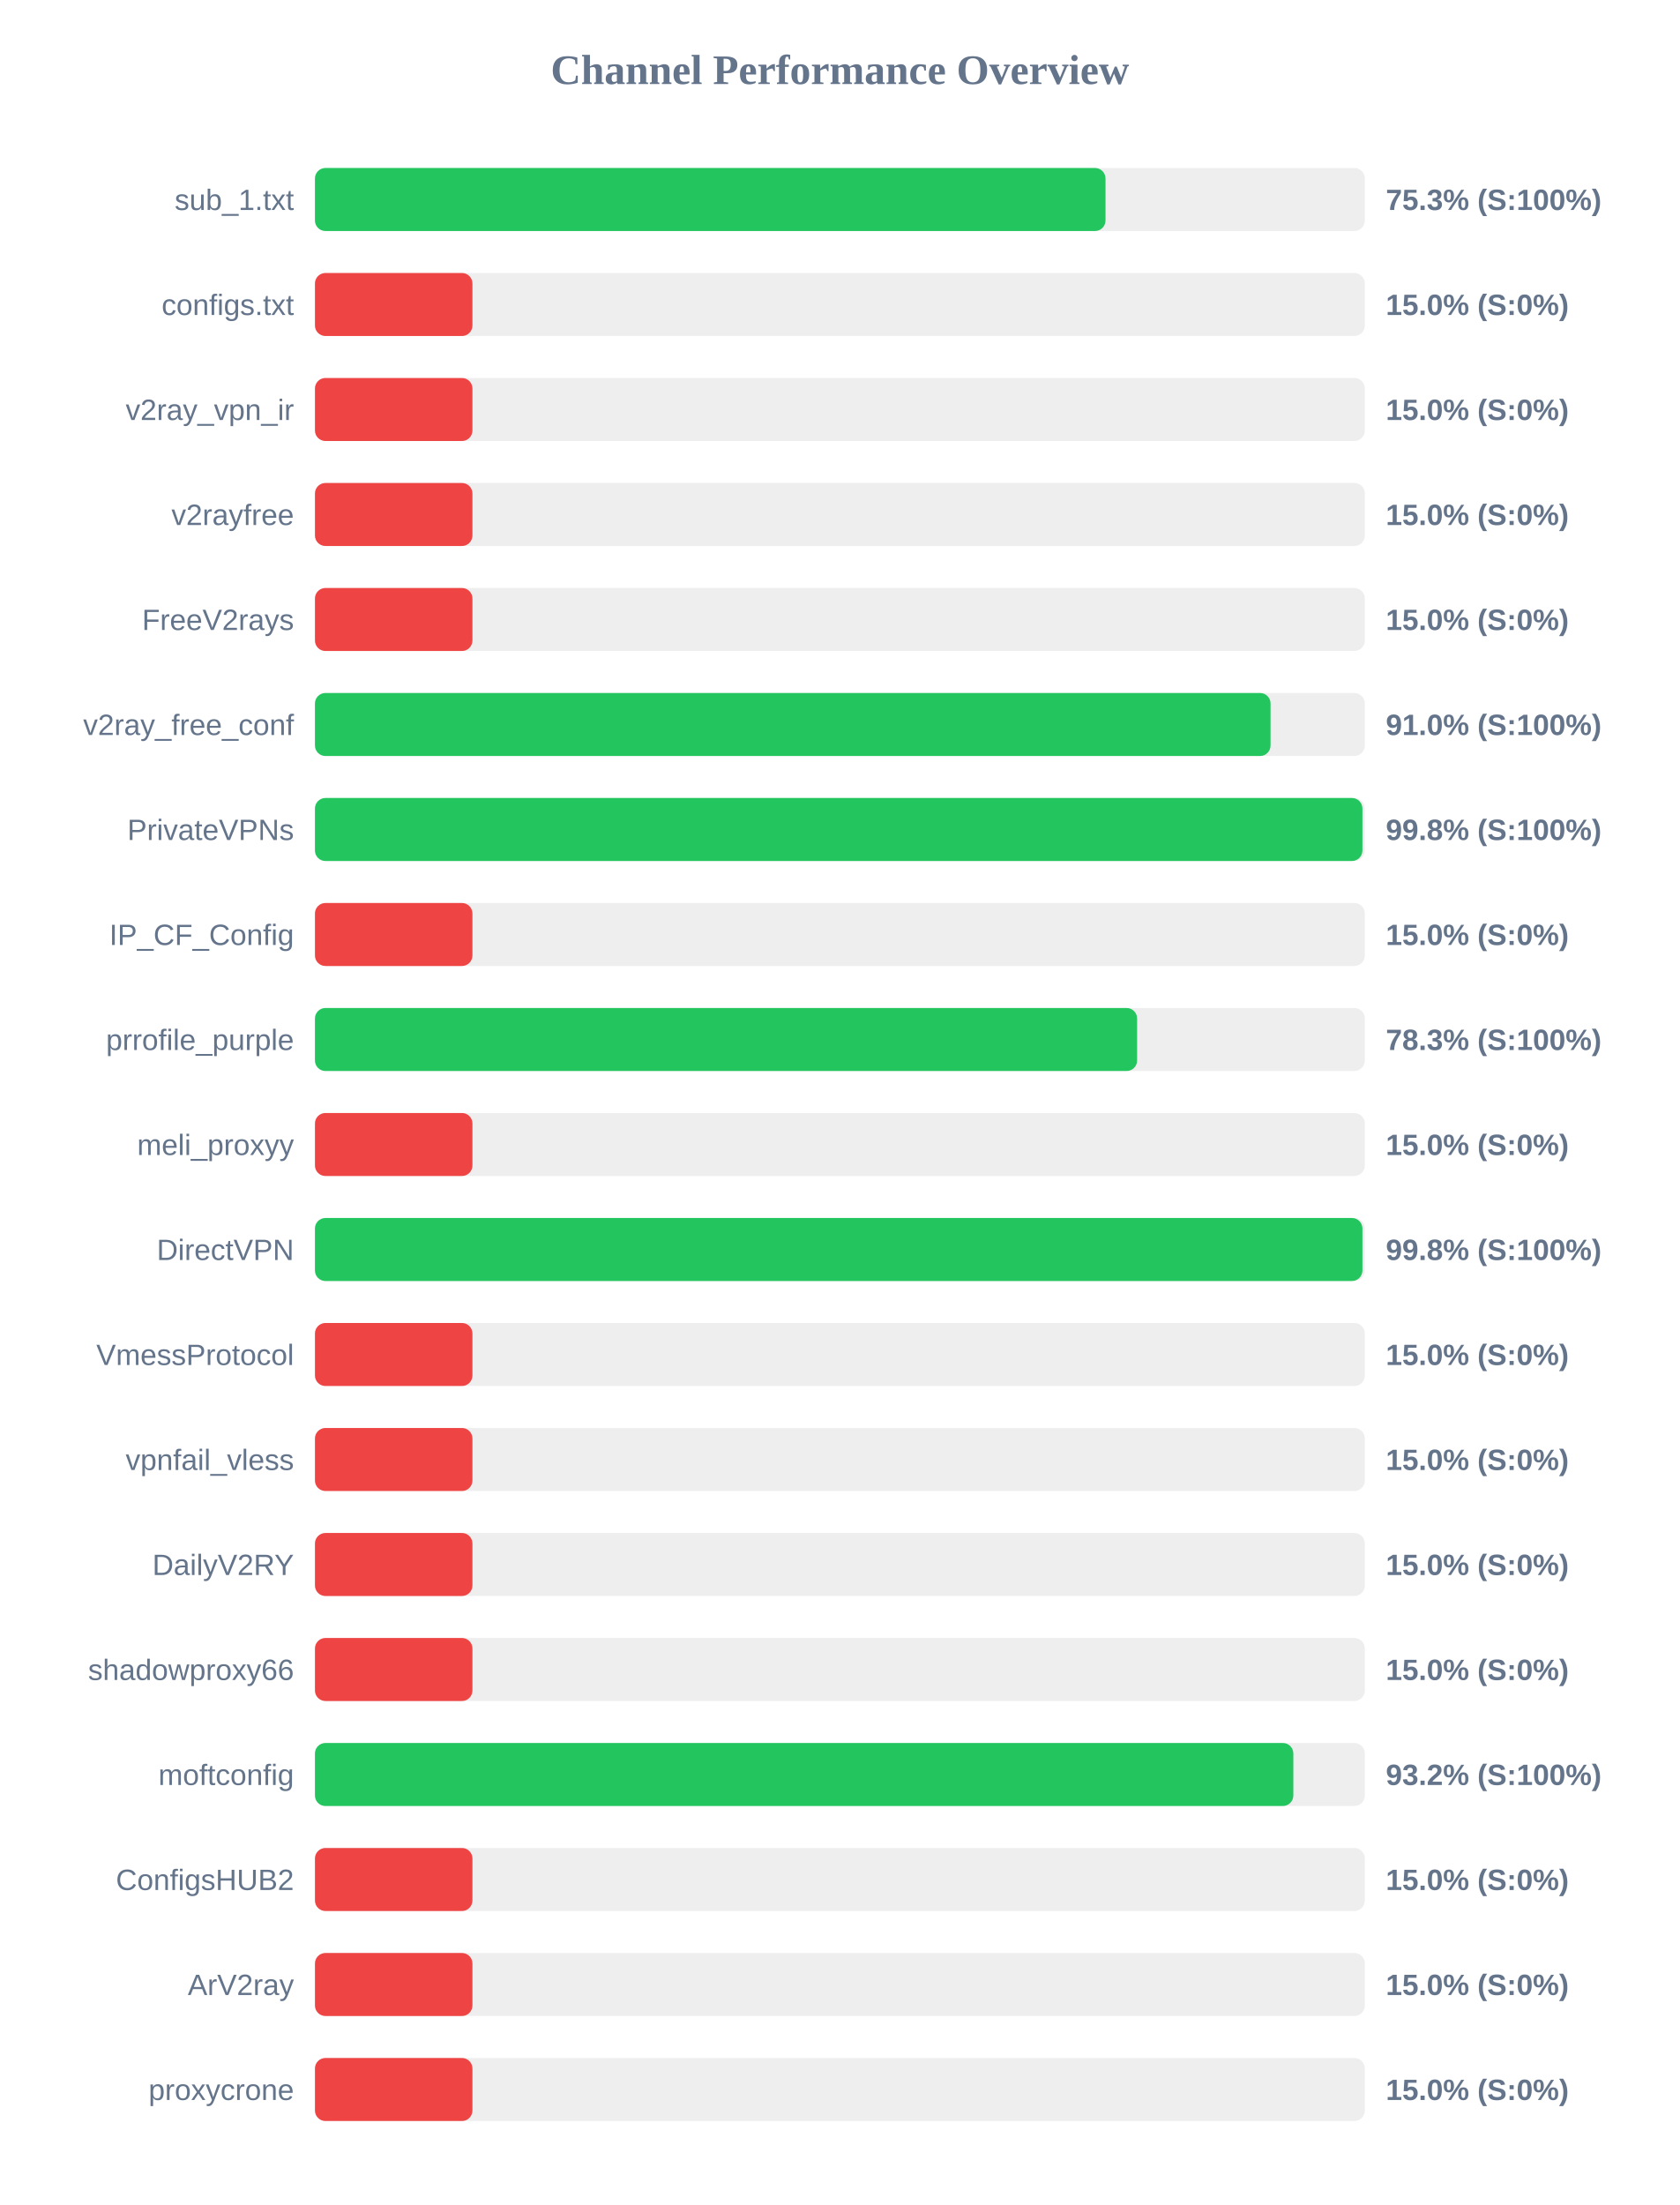
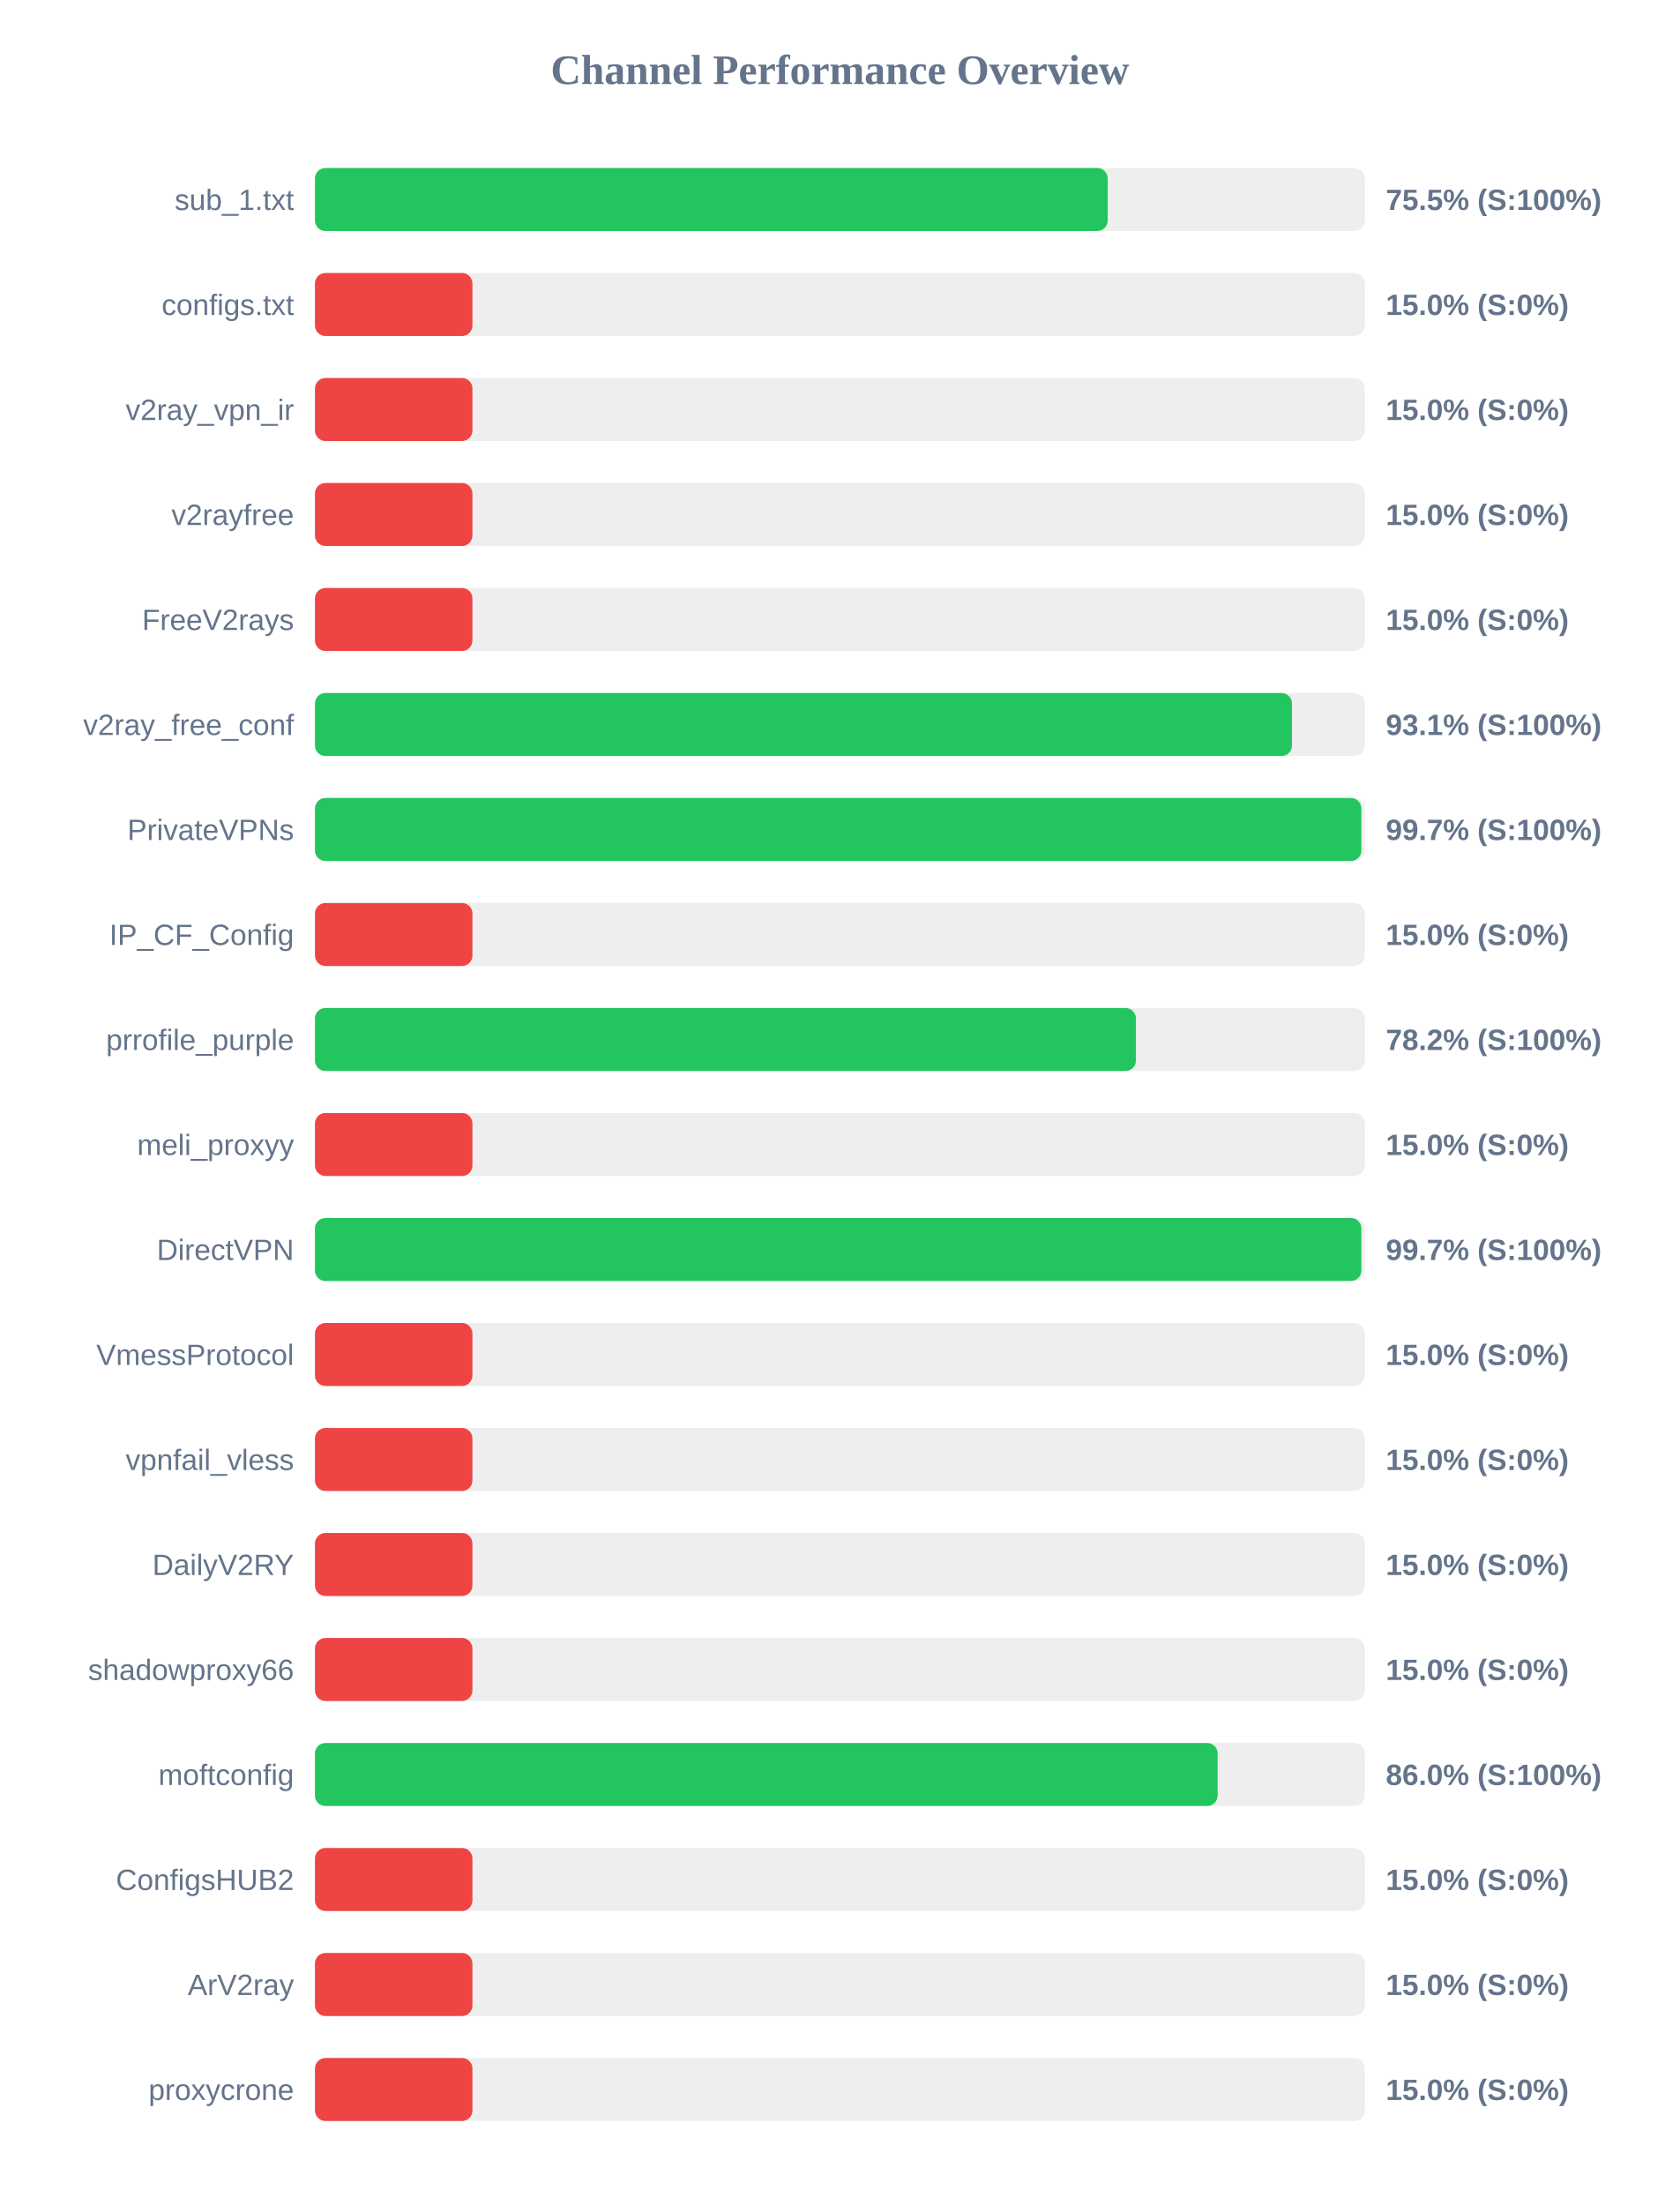
<svg xmlns="http://www.w3.org/2000/svg" width="800" height="1050" version="1.1">
  <style>
        .row { font: 14px Arial; fill: #64748b; }
        .score { font: bold 14px Arial; fill: #64748b; }
    </style>
  <text x="400" y="40" text-anchor="middle" font-size="20px" font-weight="bold" fill="#64748b">Channel Performance Overview</text>
  <rect x="150" y="80" width="500" height="30" fill="#eee" rx="5" />
-   <rect x="150" y="80" width="376.5" height="30" fill="#22c55e" rx="5" />
+   <rect x="150" y="80" width="377.55" height="30" fill="#22c55e" rx="5" />
  <text x="140" y="100" text-anchor="end" class="row">sub_1.txt</text>
-   <text x="660" y="100" text-anchor="start" class="score">75.3% (S:100%)</text>
+   <text x="660" y="100" text-anchor="start" class="score">75.5% (S:100%)</text>
  <rect x="150" y="130" width="500" height="30" fill="#eee" rx="5" />
  <rect x="150" y="130" width="75.0" height="30" fill="#ef4444" rx="5" />
  <text x="140" y="150" text-anchor="end" class="row">configs.txt</text>
  <text x="660" y="150" text-anchor="start" class="score">15.0% (S:0%)</text>
  <rect x="150" y="180" width="500" height="30" fill="#eee" rx="5" />
  <rect x="150" y="180" width="75.0" height="30" fill="#ef4444" rx="5" />
  <text x="140" y="200" text-anchor="end" class="row">v2ray_vpn_ir</text>
  <text x="660" y="200" text-anchor="start" class="score">15.0% (S:0%)</text>
  <rect x="150" y="230" width="500" height="30" fill="#eee" rx="5" />
  <rect x="150" y="230" width="75.0" height="30" fill="#ef4444" rx="5" />
  <text x="140" y="250" text-anchor="end" class="row">v2rayfree</text>
  <text x="660" y="250" text-anchor="start" class="score">15.0% (S:0%)</text>
  <rect x="150" y="280" width="500" height="30" fill="#eee" rx="5" />
  <rect x="150" y="280" width="75.0" height="30" fill="#ef4444" rx="5" />
  <text x="140" y="300" text-anchor="end" class="row">FreeV2rays</text>
  <text x="660" y="300" text-anchor="start" class="score">15.0% (S:0%)</text>
  <rect x="150" y="330" width="500" height="30" fill="#eee" rx="5" />
-   <rect x="150" y="330" width="455.1" height="30" fill="#22c55e" rx="5" />
+   <rect x="150" y="330" width="465.3" height="30" fill="#22c55e" rx="5" />
  <text x="140" y="350" text-anchor="end" class="row">v2ray_free_conf</text>
-   <text x="660" y="350" text-anchor="start" class="score">91.0% (S:100%)</text>
+   <text x="660" y="350" text-anchor="start" class="score">93.1% (S:100%)</text>
  <rect x="150" y="380" width="500" height="30" fill="#eee" rx="5" />
-   <rect x="150" y="380" width="498.85" height="30" fill="#22c55e" rx="5" />
+   <rect x="150" y="380" width="498.35" height="30" fill="#22c55e" rx="5" />
  <text x="140" y="400" text-anchor="end" class="row">PrivateVPNs</text>
-   <text x="660" y="400" text-anchor="start" class="score">99.8% (S:100%)</text>
+   <text x="660" y="400" text-anchor="start" class="score">99.7% (S:100%)</text>
  <rect x="150" y="430" width="500" height="30" fill="#eee" rx="5" />
  <rect x="150" y="430" width="75.0" height="30" fill="#ef4444" rx="5" />
  <text x="140" y="450" text-anchor="end" class="row">IP_CF_Config</text>
  <text x="660" y="450" text-anchor="start" class="score">15.0% (S:0%)</text>
  <rect x="150" y="480" width="500" height="30" fill="#eee" rx="5" />
-   <rect x="150" y="480" width="391.55" height="30" fill="#22c55e" rx="5" />
+   <rect x="150" y="480" width="391.0" height="30" fill="#22c55e" rx="5" />
  <text x="140" y="500" text-anchor="end" class="row">prrofile_purple</text>
-   <text x="660" y="500" text-anchor="start" class="score">78.3% (S:100%)</text>
+   <text x="660" y="500" text-anchor="start" class="score">78.2% (S:100%)</text>
  <rect x="150" y="530" width="500" height="30" fill="#eee" rx="5" />
  <rect x="150" y="530" width="75.0" height="30" fill="#ef4444" rx="5" />
  <text x="140" y="550" text-anchor="end" class="row">meli_proxyy</text>
  <text x="660" y="550" text-anchor="start" class="score">15.0% (S:0%)</text>
  <rect x="150" y="580" width="500" height="30" fill="#eee" rx="5" />
-   <rect x="150" y="580" width="498.85" height="30" fill="#22c55e" rx="5" />
+   <rect x="150" y="580" width="498.35" height="30" fill="#22c55e" rx="5" />
  <text x="140" y="600" text-anchor="end" class="row">DirectVPN</text>
-   <text x="660" y="600" text-anchor="start" class="score">99.8% (S:100%)</text>
+   <text x="660" y="600" text-anchor="start" class="score">99.7% (S:100%)</text>
  <rect x="150" y="630" width="500" height="30" fill="#eee" rx="5" />
  <rect x="150" y="630" width="75.0" height="30" fill="#ef4444" rx="5" />
  <text x="140" y="650" text-anchor="end" class="row">VmessProtocol</text>
  <text x="660" y="650" text-anchor="start" class="score">15.0% (S:0%)</text>
  <rect x="150" y="680" width="500" height="30" fill="#eee" rx="5" />
  <rect x="150" y="680" width="75.0" height="30" fill="#ef4444" rx="5" />
  <text x="140" y="700" text-anchor="end" class="row">vpnfail_vless</text>
  <text x="660" y="700" text-anchor="start" class="score">15.0% (S:0%)</text>
  <rect x="150" y="730" width="500" height="30" fill="#eee" rx="5" />
  <rect x="150" y="730" width="75.0" height="30" fill="#ef4444" rx="5" />
  <text x="140" y="750" text-anchor="end" class="row">DailyV2RY</text>
  <text x="660" y="750" text-anchor="start" class="score">15.0% (S:0%)</text>
  <rect x="150" y="780" width="500" height="30" fill="#eee" rx="5" />
  <rect x="150" y="780" width="75.0" height="30" fill="#ef4444" rx="5" />
  <text x="140" y="800" text-anchor="end" class="row">shadowproxy66</text>
  <text x="660" y="800" text-anchor="start" class="score">15.0% (S:0%)</text>
  <rect x="150" y="830" width="500" height="30" fill="#eee" rx="5" />
-   <rect x="150" y="830" width="465.95" height="30" fill="#22c55e" rx="5" />
+   <rect x="150" y="830" width="429.9" height="30" fill="#22c55e" rx="5" />
  <text x="140" y="850" text-anchor="end" class="row">moftconfig</text>
-   <text x="660" y="850" text-anchor="start" class="score">93.2% (S:100%)</text>
+   <text x="660" y="850" text-anchor="start" class="score">86.0% (S:100%)</text>
  <rect x="150" y="880" width="500" height="30" fill="#eee" rx="5" />
  <rect x="150" y="880" width="75.0" height="30" fill="#ef4444" rx="5" />
  <text x="140" y="900" text-anchor="end" class="row">ConfigsHUB2</text>
  <text x="660" y="900" text-anchor="start" class="score">15.0% (S:0%)</text>
  <rect x="150" y="930" width="500" height="30" fill="#eee" rx="5" />
  <rect x="150" y="930" width="75.0" height="30" fill="#ef4444" rx="5" />
  <text x="140" y="950" text-anchor="end" class="row">ArV2ray</text>
  <text x="660" y="950" text-anchor="start" class="score">15.0% (S:0%)</text>
  <rect x="150" y="980" width="500" height="30" fill="#eee" rx="5" />
  <rect x="150" y="980" width="75.0" height="30" fill="#ef4444" rx="5" />
  <text x="140" y="1000" text-anchor="end" class="row">proxycrone</text>
  <text x="660" y="1000" text-anchor="start" class="score">15.0% (S:0%)</text>
</svg>
